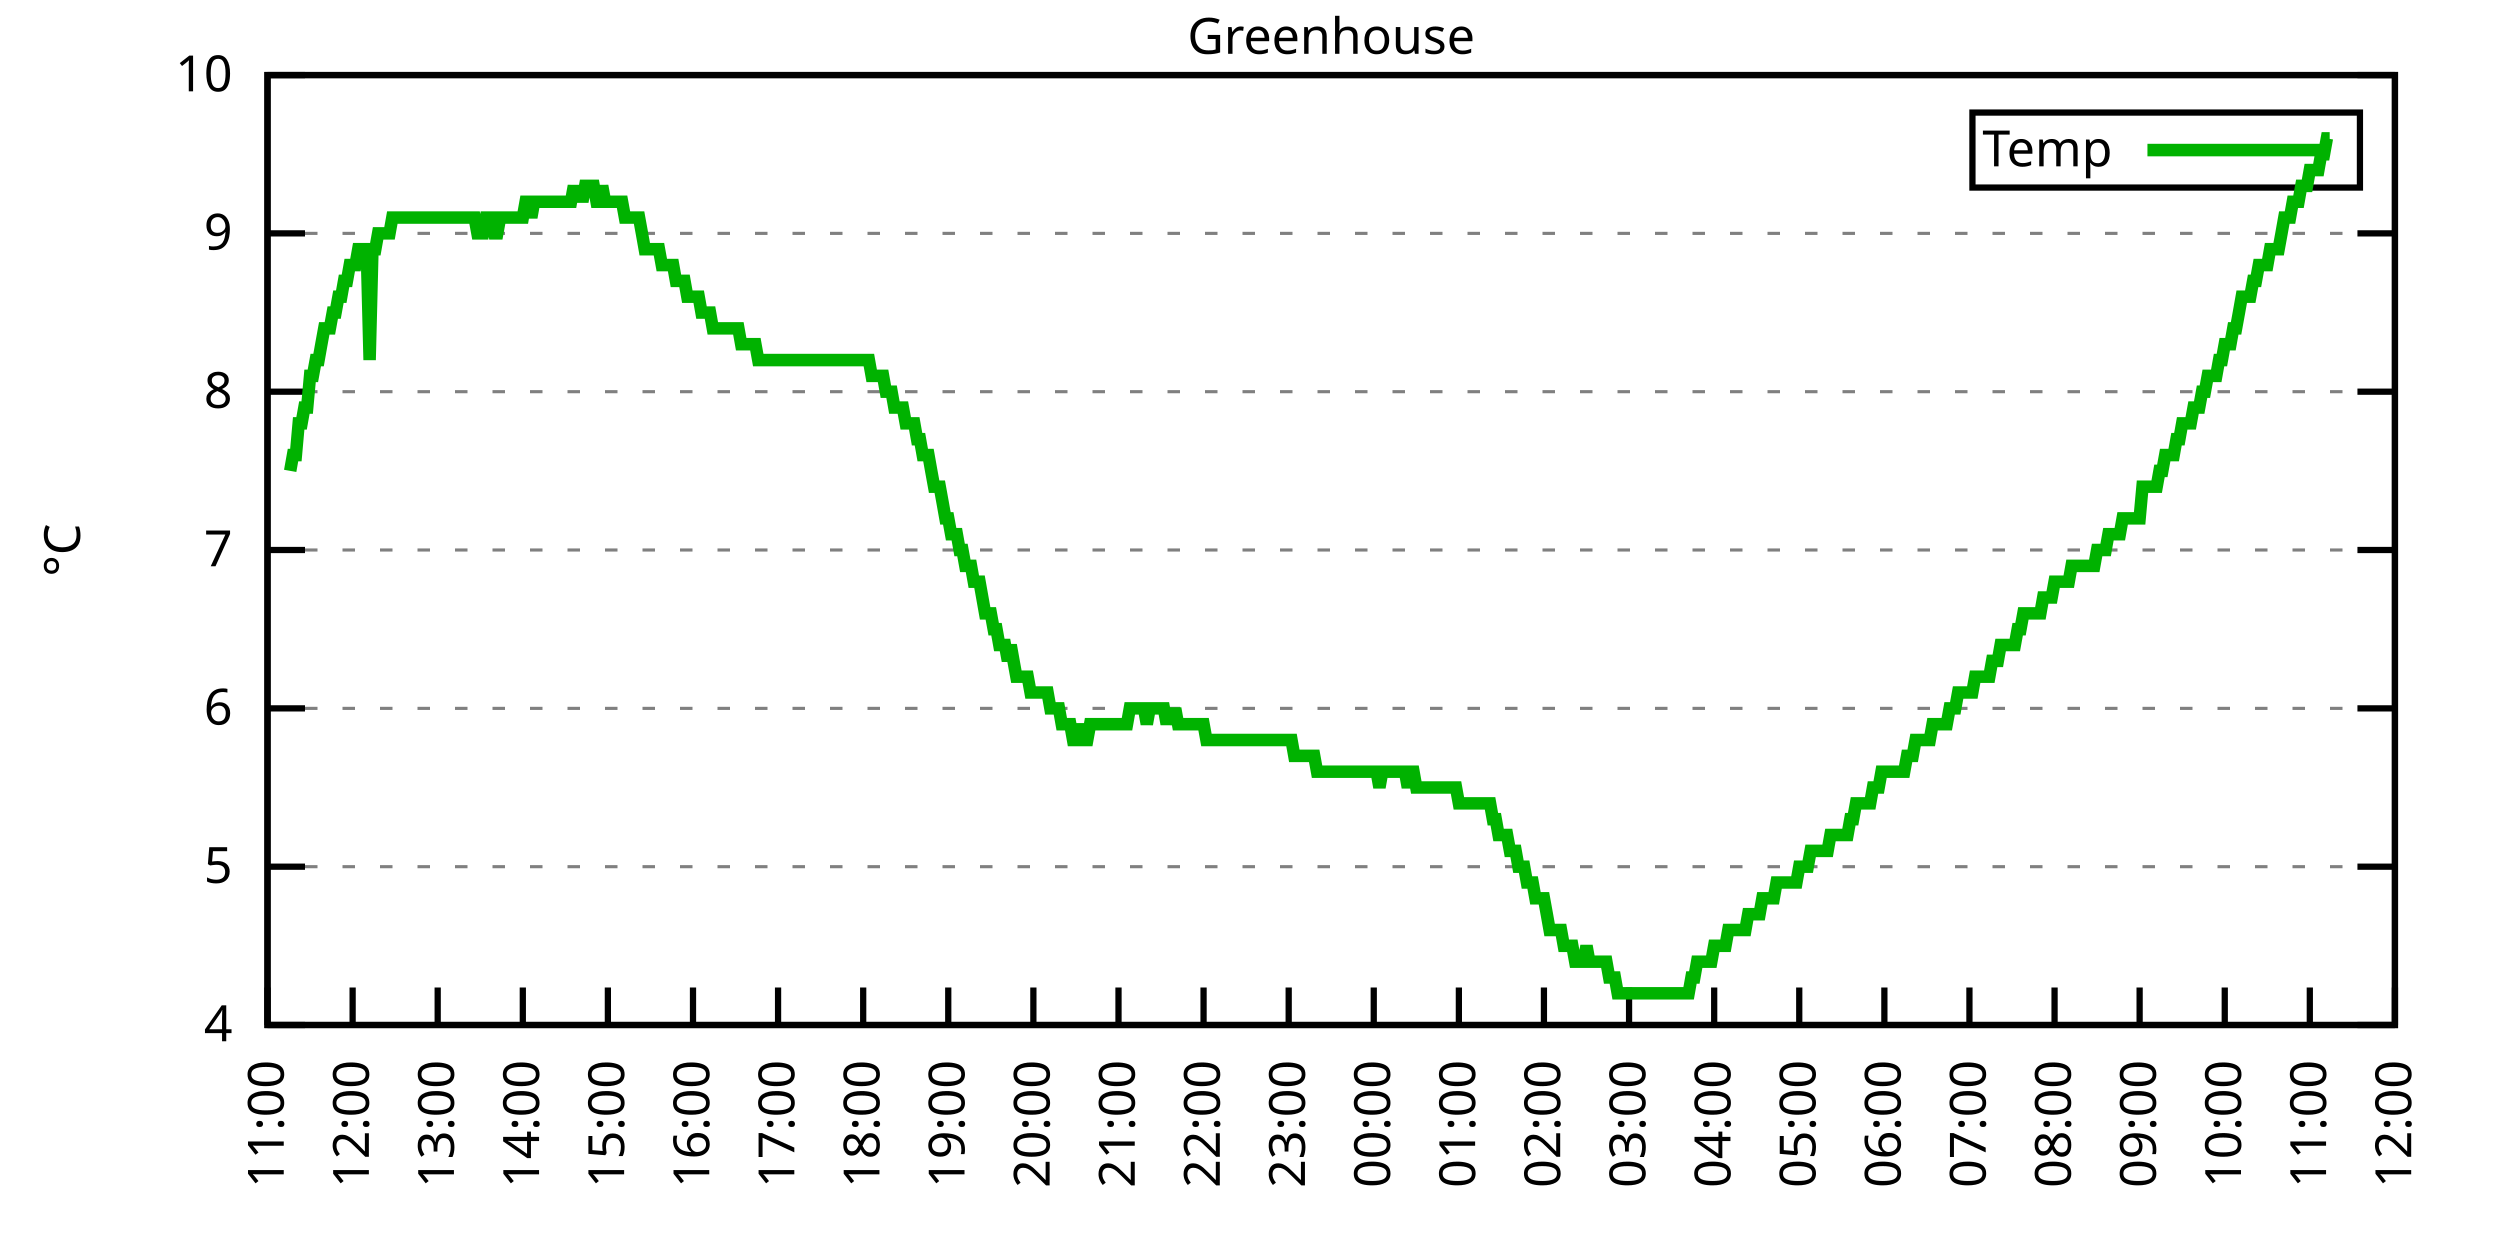
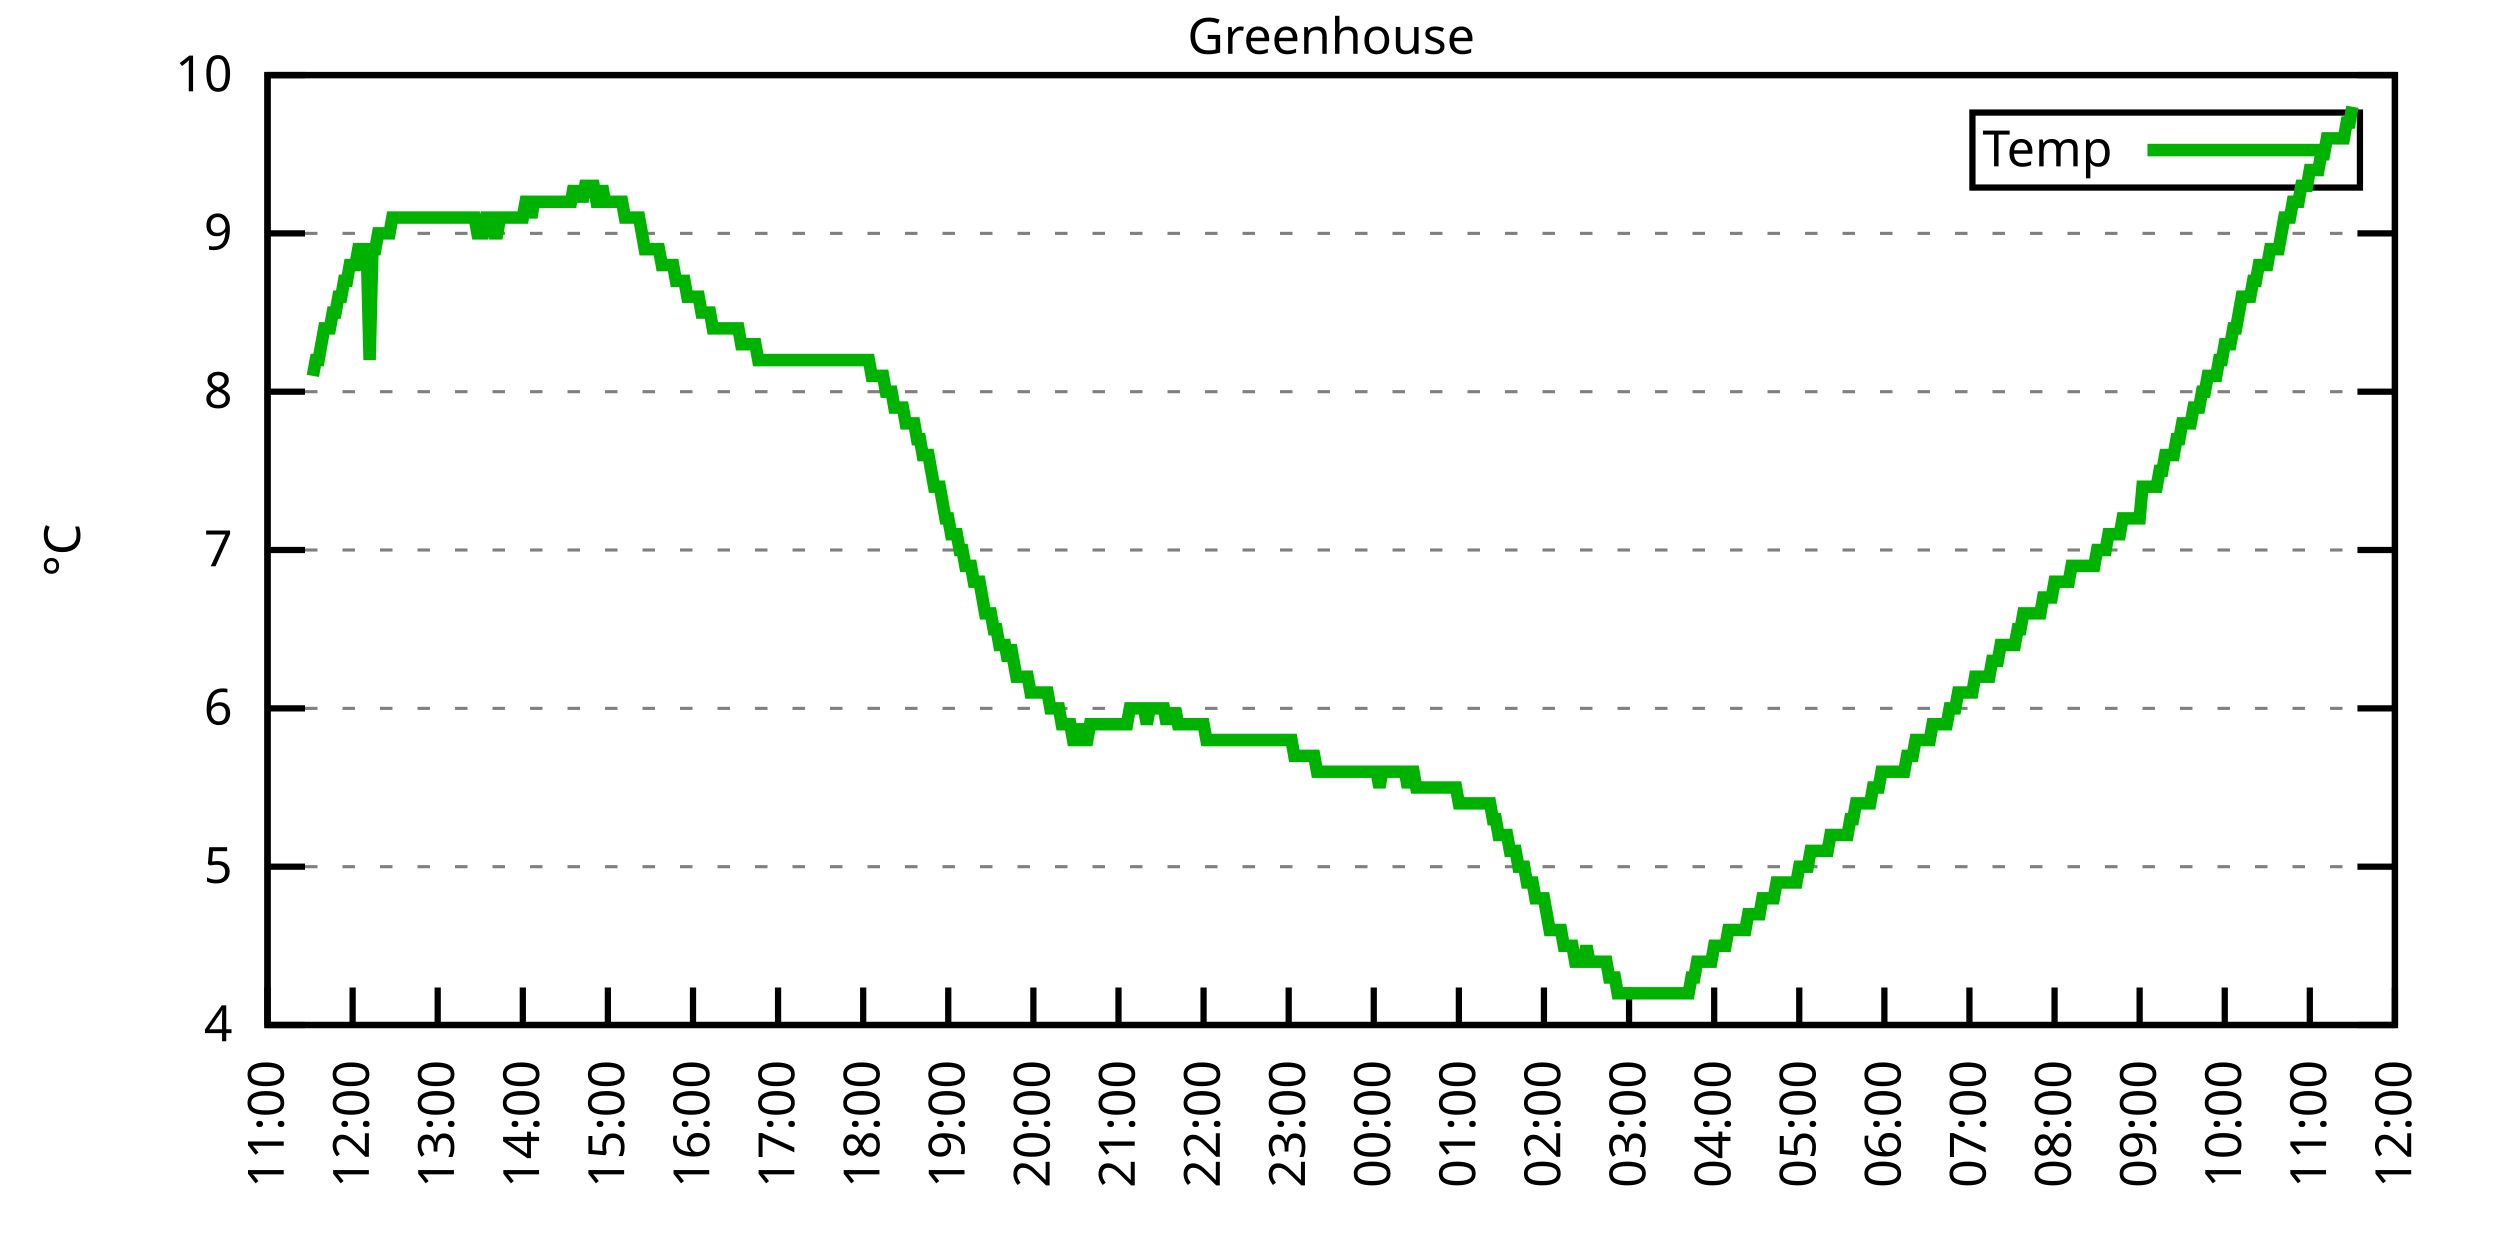
<svg xmlns="http://www.w3.org/2000/svg" xmlns:xlink="http://www.w3.org/1999/xlink" width="400" height="200" viewBox="0 0 400 200">
  <g id="gnuplot_canvas">
    <rect x="0" y="0" width="400" height="200" fill="none" />
    <defs>
      <circle id="gpDot" r="0.5" stroke-width="0.5" stroke="currentColor" />
      <path id="gpPt0" stroke-width="0.333" stroke="currentColor" d="M-1,0 h2 M0,-1 v2" />
      <path id="gpPt1" stroke-width="0.333" stroke="currentColor" d="M-1,-1 L1,1 M1,-1 L-1,1" />
      <path id="gpPt2" stroke-width="0.333" stroke="currentColor" d="M-1,0 L1,0 M0,-1 L0,1 M-1,-1 L1,1 M-1,1 L1,-1" />
      <rect id="gpPt3" stroke-width="0.333" stroke="currentColor" x="-1" y="-1" width="2" height="2" />
      <rect id="gpPt4" stroke-width="0.333" stroke="currentColor" fill="currentColor" x="-1" y="-1" width="2" height="2" />
      <circle id="gpPt5" stroke-width="0.333" stroke="currentColor" cx="0" cy="0" r="1" />
      <use xlink:href="#gpPt5" id="gpPt6" fill="currentColor" stroke="none" />
      <path id="gpPt7" stroke-width="0.333" stroke="currentColor" d="M0,-1.33 L-1.33,0.67 L1.33,0.67 z" />
      <use xlink:href="#gpPt7" id="gpPt8" fill="currentColor" stroke="none" />
      <use xlink:href="#gpPt7" id="gpPt9" stroke="currentColor" transform="rotate(180)" />
      <use xlink:href="#gpPt9" id="gpPt10" fill="currentColor" stroke="none" />
      <use xlink:href="#gpPt3" id="gpPt11" stroke="currentColor" transform="rotate(45)" />
      <use xlink:href="#gpPt11" id="gpPt12" fill="currentColor" stroke="none" />
      <path id="gpPt13" stroke-width="0.333" stroke="currentColor" d="M0,1.330 L1.265,0.411 L0.782,-1.067 L-0.782,-1.076 L-1.265,0.411 z" />
      <use xlink:href="#gpPt13" id="gpPt14" fill="currentColor" stroke="none" />
      <filter id="textbox" filterUnits="objectBoundingBox" x="0" y="0" height="1" width="1">
        <feFlood flood-color="white" flood-opacity="1" result="bgnd" />
        <feComposite in="SourceGraphic" in2="bgnd" operator="atop" />
      </filter>
      <filter id="greybox" filterUnits="objectBoundingBox" x="0" y="0" height="1" width="1">
        <feFlood flood-color="lightgrey" flood-opacity="1" result="grey" />
        <feComposite in="SourceGraphic" in2="grey" operator="atop" />
      </filter>
    </defs>
    <g fill="none" color="white" stroke="currentColor" stroke-width="1.00" stroke-linecap="butt" stroke-linejoin="miter">
</g>
    <g fill="none" color="black" stroke="currentColor" stroke-width="1.00" stroke-linecap="butt" stroke-linejoin="miter">
      <g stroke="none" shape-rendering="crispEdges">
        <polygon fill="rgb(255, 255, 255)" points="42.80,164.00 383.18,164.00 383.18,12.02 42.80,12.02 " />
      </g>
    </g>
    <g fill="none" color="black" stroke="currentColor" stroke-width="1.00" stroke-linecap="butt" stroke-linejoin="miter">
</g>
    <g fill="none" color="black" stroke="black" stroke-width="0.50" stroke-linecap="butt" stroke-linejoin="miter">
</g>
    <g fill="none" color="gray" stroke="currentColor" stroke-width="0.50" stroke-linecap="butt" stroke-linejoin="miter">
      <path stroke="gray" stroke-dasharray="2,4" class="gridline" d="M42.80,164.00 L383.19,164.00  " />
    </g>
    <g fill="none" color="gray" stroke="gray" stroke-width="1.00" stroke-linecap="butt" stroke-linejoin="miter">
</g>
    <g fill="none" color="black" stroke="currentColor" stroke-width="1.00" stroke-linecap="butt" stroke-linejoin="miter">
      <path stroke="black" d="M42.80,164.00 L48.80,164.00 M383.19,164.00 L377.19,164.00  " />
      <g transform="translate(37.20,166.60)" stroke="none" fill="black" font-family="Sans" font-size="8.00" text-anchor="end">
        <text>
          <tspan font-family="Sans"> 4</tspan>
        </text>
      </g>
    </g>
    <g fill="none" color="black" stroke="currentColor" stroke-width="1.00" stroke-linecap="butt" stroke-linejoin="miter">
</g>
    <g fill="none" color="black" stroke="black" stroke-width="0.50" stroke-linecap="butt" stroke-linejoin="miter">
</g>
    <g fill="none" color="gray" stroke="currentColor" stroke-width="0.50" stroke-linecap="butt" stroke-linejoin="miter">
      <path stroke="gray" stroke-dasharray="2,4" class="gridline" d="M42.80,138.67 L383.19,138.67  " />
    </g>
    <g fill="none" color="gray" stroke="gray" stroke-width="1.00" stroke-linecap="butt" stroke-linejoin="miter">
</g>
    <g fill="none" color="black" stroke="currentColor" stroke-width="1.00" stroke-linecap="butt" stroke-linejoin="miter">
      <path stroke="black" d="M42.80,138.67 L48.80,138.67 M383.19,138.67 L377.19,138.67  " />
      <g transform="translate(37.20,141.27)" stroke="none" fill="black" font-family="Sans" font-size="8.00" text-anchor="end">
        <text>
          <tspan font-family="Sans"> 5</tspan>
        </text>
      </g>
    </g>
    <g fill="none" color="black" stroke="currentColor" stroke-width="1.00" stroke-linecap="butt" stroke-linejoin="miter">
</g>
    <g fill="none" color="black" stroke="black" stroke-width="0.50" stroke-linecap="butt" stroke-linejoin="miter">
</g>
    <g fill="none" color="gray" stroke="currentColor" stroke-width="0.50" stroke-linecap="butt" stroke-linejoin="miter">
      <path stroke="gray" stroke-dasharray="2,4" class="gridline" d="M42.80,113.34 L383.19,113.34  " />
    </g>
    <g fill="none" color="gray" stroke="gray" stroke-width="1.00" stroke-linecap="butt" stroke-linejoin="miter">
</g>
    <g fill="none" color="black" stroke="currentColor" stroke-width="1.00" stroke-linecap="butt" stroke-linejoin="miter">
      <path stroke="black" d="M42.80,113.34 L48.80,113.34 M383.19,113.34 L377.19,113.34  " />
      <g transform="translate(37.20,115.94)" stroke="none" fill="black" font-family="Sans" font-size="8.00" text-anchor="end">
        <text>
          <tspan font-family="Sans"> 6</tspan>
        </text>
      </g>
    </g>
    <g fill="none" color="black" stroke="currentColor" stroke-width="1.00" stroke-linecap="butt" stroke-linejoin="miter">
</g>
    <g fill="none" color="black" stroke="black" stroke-width="0.50" stroke-linecap="butt" stroke-linejoin="miter">
</g>
    <g fill="none" color="gray" stroke="currentColor" stroke-width="0.50" stroke-linecap="butt" stroke-linejoin="miter">
      <path stroke="gray" stroke-dasharray="2,4" class="gridline" d="M42.80,88.00 L383.19,88.00  " />
    </g>
    <g fill="none" color="gray" stroke="gray" stroke-width="1.00" stroke-linecap="butt" stroke-linejoin="miter">
</g>
    <g fill="none" color="black" stroke="currentColor" stroke-width="1.00" stroke-linecap="butt" stroke-linejoin="miter">
      <path stroke="black" d="M42.80,88.00 L48.80,88.00 M383.19,88.00 L377.19,88.00  " />
      <g transform="translate(37.20,90.60)" stroke="none" fill="black" font-family="Sans" font-size="8.00" text-anchor="end">
        <text>
          <tspan font-family="Sans"> 7</tspan>
        </text>
      </g>
    </g>
    <g fill="none" color="black" stroke="currentColor" stroke-width="1.00" stroke-linecap="butt" stroke-linejoin="miter">
</g>
    <g fill="none" color="black" stroke="black" stroke-width="0.50" stroke-linecap="butt" stroke-linejoin="miter">
</g>
    <g fill="none" color="gray" stroke="currentColor" stroke-width="0.50" stroke-linecap="butt" stroke-linejoin="miter">
      <path stroke="gray" stroke-dasharray="2,4" class="gridline" d="M42.80,62.67 L383.19,62.67  " />
    </g>
    <g fill="none" color="gray" stroke="gray" stroke-width="1.00" stroke-linecap="butt" stroke-linejoin="miter">
</g>
    <g fill="none" color="black" stroke="currentColor" stroke-width="1.00" stroke-linecap="butt" stroke-linejoin="miter">
      <path stroke="black" d="M42.80,62.67 L48.80,62.67 M383.19,62.67 L377.19,62.67  " />
      <g transform="translate(37.20,65.27)" stroke="none" fill="black" font-family="Sans" font-size="8.00" text-anchor="end">
        <text>
          <tspan font-family="Sans"> 8</tspan>
        </text>
      </g>
    </g>
    <g fill="none" color="black" stroke="currentColor" stroke-width="1.00" stroke-linecap="butt" stroke-linejoin="miter">
</g>
    <g fill="none" color="black" stroke="black" stroke-width="0.50" stroke-linecap="butt" stroke-linejoin="miter">
</g>
    <g fill="none" color="gray" stroke="currentColor" stroke-width="0.50" stroke-linecap="butt" stroke-linejoin="miter">
      <path stroke="gray" stroke-dasharray="2,4" class="gridline" d="M42.80,37.34 L383.19,37.34  " />
    </g>
    <g fill="none" color="gray" stroke="gray" stroke-width="1.00" stroke-linecap="butt" stroke-linejoin="miter">
</g>
    <g fill="none" color="black" stroke="currentColor" stroke-width="1.00" stroke-linecap="butt" stroke-linejoin="miter">
      <path stroke="black" d="M42.80,37.34 L48.80,37.34 M383.19,37.34 L377.19,37.34  " />
      <g transform="translate(37.20,39.94)" stroke="none" fill="black" font-family="Sans" font-size="8.00" text-anchor="end">
        <text>
          <tspan font-family="Sans"> 9</tspan>
        </text>
      </g>
    </g>
    <g fill="none" color="black" stroke="currentColor" stroke-width="1.00" stroke-linecap="butt" stroke-linejoin="miter">
</g>
    <g fill="none" color="black" stroke="black" stroke-width="0.50" stroke-linecap="butt" stroke-linejoin="miter">
</g>
    <g fill="none" color="gray" stroke="currentColor" stroke-width="0.50" stroke-linecap="butt" stroke-linejoin="miter">
      <path stroke="gray" stroke-dasharray="2,4" class="gridline" d="M42.80,12.01 L383.19,12.01  " />
    </g>
    <g fill="none" color="gray" stroke="gray" stroke-width="1.00" stroke-linecap="butt" stroke-linejoin="miter">
</g>
    <g fill="none" color="black" stroke="currentColor" stroke-width="1.00" stroke-linecap="butt" stroke-linejoin="miter">
      <path stroke="black" d="M42.80,12.01 L48.80,12.01 M383.19,12.01 L377.19,12.01  " />
      <g transform="translate(37.20,14.61)" stroke="none" fill="black" font-family="Sans" font-size="8.00" text-anchor="end">
        <text>
          <tspan font-family="Sans"> 10</tspan>
        </text>
      </g>
    </g>
    <g fill="none" color="black" stroke="currentColor" stroke-width="1.00" stroke-linecap="butt" stroke-linejoin="miter">
      <path stroke="black" d="M42.80,164.00 L42.80,158.00  " />
      <g transform="translate(45.40,169.60) rotate(270.00)" stroke="none" fill="black" font-family="Sans" font-size="8.00" text-anchor="end">
        <text>
          <tspan font-family="Sans">11:00</tspan>
        </text>
      </g>
    </g>
    <g fill="none" color="black" stroke="currentColor" stroke-width="1.00" stroke-linecap="butt" stroke-linejoin="miter">
      <path stroke="black" d="M56.42,164.00 L56.42,158.00  " />
      <g transform="translate(59.02,169.60) rotate(270.00)" stroke="none" fill="black" font-family="Sans" font-size="8.00" text-anchor="end">
        <text>
          <tspan font-family="Sans">12:00</tspan>
        </text>
      </g>
    </g>
    <g fill="none" color="black" stroke="currentColor" stroke-width="1.00" stroke-linecap="butt" stroke-linejoin="miter">
      <path stroke="black" d="M70.03,164.00 L70.03,158.00  " />
      <g transform="translate(72.63,169.60) rotate(270.00)" stroke="none" fill="black" font-family="Sans" font-size="8.00" text-anchor="end">
        <text>
          <tspan font-family="Sans">13:00</tspan>
        </text>
      </g>
    </g>
    <g fill="none" color="black" stroke="currentColor" stroke-width="1.00" stroke-linecap="butt" stroke-linejoin="miter">
      <path stroke="black" d="M83.65,164.00 L83.65,158.00  " />
      <g transform="translate(86.25,169.60) rotate(270.00)" stroke="none" fill="black" font-family="Sans" font-size="8.00" text-anchor="end">
        <text>
          <tspan font-family="Sans">14:00</tspan>
        </text>
      </g>
    </g>
    <g fill="none" color="black" stroke="currentColor" stroke-width="1.00" stroke-linecap="butt" stroke-linejoin="miter">
      <path stroke="black" d="M97.26,164.00 L97.26,158.00  " />
      <g transform="translate(99.86,169.60) rotate(270.00)" stroke="none" fill="black" font-family="Sans" font-size="8.00" text-anchor="end">
        <text>
          <tspan font-family="Sans">15:00</tspan>
        </text>
      </g>
    </g>
    <g fill="none" color="black" stroke="currentColor" stroke-width="1.00" stroke-linecap="butt" stroke-linejoin="miter">
      <path stroke="black" d="M110.88,164.00 L110.88,158.00  " />
      <g transform="translate(113.48,169.60) rotate(270.00)" stroke="none" fill="black" font-family="Sans" font-size="8.00" text-anchor="end">
        <text>
          <tspan font-family="Sans">16:00</tspan>
        </text>
      </g>
    </g>
    <g fill="none" color="black" stroke="currentColor" stroke-width="1.00" stroke-linecap="butt" stroke-linejoin="miter">
      <path stroke="black" d="M124.49,164.00 L124.49,158.00  " />
      <g transform="translate(127.09,169.60) rotate(270.00)" stroke="none" fill="black" font-family="Sans" font-size="8.00" text-anchor="end">
        <text>
          <tspan font-family="Sans">17:00</tspan>
        </text>
      </g>
    </g>
    <g fill="none" color="black" stroke="currentColor" stroke-width="1.00" stroke-linecap="butt" stroke-linejoin="miter">
      <path stroke="black" d="M138.11,164.00 L138.11,158.00  " />
      <g transform="translate(140.71,169.60) rotate(270.00)" stroke="none" fill="black" font-family="Sans" font-size="8.00" text-anchor="end">
        <text>
          <tspan font-family="Sans">18:00</tspan>
        </text>
      </g>
    </g>
    <g fill="none" color="black" stroke="currentColor" stroke-width="1.00" stroke-linecap="butt" stroke-linejoin="miter">
      <path stroke="black" d="M151.72,164.00 L151.72,158.00  " />
      <g transform="translate(154.32,169.60) rotate(270.00)" stroke="none" fill="black" font-family="Sans" font-size="8.00" text-anchor="end">
        <text>
          <tspan font-family="Sans">19:00</tspan>
        </text>
      </g>
    </g>
    <g fill="none" color="black" stroke="currentColor" stroke-width="1.00" stroke-linecap="butt" stroke-linejoin="miter">
      <path stroke="black" d="M165.34,164.00 L165.34,158.00  " />
      <g transform="translate(167.94,169.60) rotate(270.00)" stroke="none" fill="black" font-family="Sans" font-size="8.00" text-anchor="end">
        <text>
          <tspan font-family="Sans">20:00</tspan>
        </text>
      </g>
    </g>
    <g fill="none" color="black" stroke="currentColor" stroke-width="1.00" stroke-linecap="butt" stroke-linejoin="miter">
      <path stroke="black" d="M178.96,164.00 L178.96,158.00  " />
      <g transform="translate(181.56,169.60) rotate(270.00)" stroke="none" fill="black" font-family="Sans" font-size="8.00" text-anchor="end">
        <text>
          <tspan font-family="Sans">21:00</tspan>
        </text>
      </g>
    </g>
    <g fill="none" color="black" stroke="currentColor" stroke-width="1.00" stroke-linecap="butt" stroke-linejoin="miter">
      <path stroke="black" d="M192.57,164.00 L192.57,158.00  " />
      <g transform="translate(195.17,169.60) rotate(270.00)" stroke="none" fill="black" font-family="Sans" font-size="8.00" text-anchor="end">
        <text>
          <tspan font-family="Sans">22:00</tspan>
        </text>
      </g>
    </g>
    <g fill="none" color="black" stroke="currentColor" stroke-width="1.00" stroke-linecap="butt" stroke-linejoin="miter">
      <path stroke="black" d="M206.19,164.00 L206.19,158.00  " />
      <g transform="translate(208.79,169.60) rotate(270.00)" stroke="none" fill="black" font-family="Sans" font-size="8.00" text-anchor="end">
        <text>
          <tspan font-family="Sans">23:00</tspan>
        </text>
      </g>
    </g>
    <g fill="none" color="black" stroke="currentColor" stroke-width="1.00" stroke-linecap="butt" stroke-linejoin="miter">
      <path stroke="black" d="M219.80,164.00 L219.80,158.00  " />
      <g transform="translate(222.40,169.60) rotate(270.00)" stroke="none" fill="black" font-family="Sans" font-size="8.00" text-anchor="end">
        <text>
          <tspan font-family="Sans">00:00</tspan>
        </text>
      </g>
    </g>
    <g fill="none" color="black" stroke="currentColor" stroke-width="1.00" stroke-linecap="butt" stroke-linejoin="miter">
      <path stroke="black" d="M233.42,164.00 L233.42,158.00  " />
      <g transform="translate(236.02,169.60) rotate(270.00)" stroke="none" fill="black" font-family="Sans" font-size="8.00" text-anchor="end">
        <text>
          <tspan font-family="Sans">01:00</tspan>
        </text>
      </g>
    </g>
    <g fill="none" color="black" stroke="currentColor" stroke-width="1.00" stroke-linecap="butt" stroke-linejoin="miter">
      <path stroke="black" d="M247.03,164.00 L247.03,158.00  " />
      <g transform="translate(249.63,169.60) rotate(270.00)" stroke="none" fill="black" font-family="Sans" font-size="8.00" text-anchor="end">
        <text>
          <tspan font-family="Sans">02:00</tspan>
        </text>
      </g>
    </g>
    <g fill="none" color="black" stroke="currentColor" stroke-width="1.00" stroke-linecap="butt" stroke-linejoin="miter">
      <path stroke="black" d="M260.65,164.00 L260.65,158.00  " />
      <g transform="translate(263.25,169.60) rotate(270.00)" stroke="none" fill="black" font-family="Sans" font-size="8.00" text-anchor="end">
        <text>
          <tspan font-family="Sans">03:00</tspan>
        </text>
      </g>
    </g>
    <g fill="none" color="black" stroke="currentColor" stroke-width="1.00" stroke-linecap="butt" stroke-linejoin="miter">
      <path stroke="black" d="M274.27,164.00 L274.27,158.00  " />
      <g transform="translate(276.87,169.60) rotate(270.00)" stroke="none" fill="black" font-family="Sans" font-size="8.00" text-anchor="end">
        <text>
          <tspan font-family="Sans">04:00</tspan>
        </text>
      </g>
    </g>
    <g fill="none" color="black" stroke="currentColor" stroke-width="1.00" stroke-linecap="butt" stroke-linejoin="miter">
      <path stroke="black" d="M287.88,164.00 L287.88,158.00  " />
      <g transform="translate(290.48,169.60) rotate(270.00)" stroke="none" fill="black" font-family="Sans" font-size="8.00" text-anchor="end">
        <text>
          <tspan font-family="Sans">05:00</tspan>
        </text>
      </g>
    </g>
    <g fill="none" color="black" stroke="currentColor" stroke-width="1.00" stroke-linecap="butt" stroke-linejoin="miter">
      <path stroke="black" d="M301.50,164.00 L301.50,158.00  " />
      <g transform="translate(304.10,169.60) rotate(270.00)" stroke="none" fill="black" font-family="Sans" font-size="8.00" text-anchor="end">
        <text>
          <tspan font-family="Sans">06:00</tspan>
        </text>
      </g>
    </g>
    <g fill="none" color="black" stroke="currentColor" stroke-width="1.00" stroke-linecap="butt" stroke-linejoin="miter">
      <path stroke="black" d="M315.11,164.00 L315.11,158.00  " />
      <g transform="translate(317.71,169.60) rotate(270.00)" stroke="none" fill="black" font-family="Sans" font-size="8.00" text-anchor="end">
        <text>
          <tspan font-family="Sans">07:00</tspan>
        </text>
      </g>
    </g>
    <g fill="none" color="black" stroke="currentColor" stroke-width="1.00" stroke-linecap="butt" stroke-linejoin="miter">
      <path stroke="black" d="M328.73,164.00 L328.73,158.00  " />
      <g transform="translate(331.33,169.60) rotate(270.00)" stroke="none" fill="black" font-family="Sans" font-size="8.00" text-anchor="end">
        <text>
          <tspan font-family="Sans">08:00</tspan>
        </text>
      </g>
    </g>
    <g fill="none" color="black" stroke="currentColor" stroke-width="1.00" stroke-linecap="butt" stroke-linejoin="miter">
      <path stroke="black" d="M342.34,164.00 L342.34,158.00  " />
      <g transform="translate(344.94,169.60) rotate(270.00)" stroke="none" fill="black" font-family="Sans" font-size="8.00" text-anchor="end">
        <text>
          <tspan font-family="Sans">09:00</tspan>
        </text>
      </g>
    </g>
    <g fill="none" color="black" stroke="currentColor" stroke-width="1.00" stroke-linecap="butt" stroke-linejoin="miter">
      <path stroke="black" d="M355.96,164.00 L355.96,158.00  " />
      <g transform="translate(358.56,169.60) rotate(270.00)" stroke="none" fill="black" font-family="Sans" font-size="8.00" text-anchor="end">
        <text>
          <tspan font-family="Sans">10:00</tspan>
        </text>
      </g>
    </g>
    <g fill="none" color="black" stroke="currentColor" stroke-width="1.00" stroke-linecap="butt" stroke-linejoin="miter">
      <path stroke="black" d="M369.57,164.00 L369.57,158.00  " />
      <g transform="translate(372.17,169.60) rotate(270.00)" stroke="none" fill="black" font-family="Sans" font-size="8.00" text-anchor="end">
        <text>
          <tspan font-family="Sans">11:00</tspan>
        </text>
      </g>
    </g>
    <g fill="none" color="black" stroke="currentColor" stroke-width="1.00" stroke-linecap="butt" stroke-linejoin="miter">
      <path stroke="black" d="M383.19,164.00 L383.19,158.00  " />
      <g transform="translate(385.79,169.60) rotate(270.00)" stroke="none" fill="black" font-family="Sans" font-size="8.00" text-anchor="end">
        <text>
          <tspan font-family="Sans">12:00</tspan>
        </text>
      </g>
    </g>
    <g fill="none" color="black" stroke="currentColor" stroke-width="1.00" stroke-linecap="butt" stroke-linejoin="miter">
</g>
    <g fill="none" color="black" stroke="currentColor" stroke-width="1.00" stroke-linecap="butt" stroke-linejoin="miter">
      <path stroke="black" d="M42.80,12.01 L42.80,164.00 L383.19,164.00 L383.19,12.01 L42.80,12.01 Z  " />
    </g>
    <g fill="none" color="black" stroke="currentColor" stroke-width="1.00" stroke-linecap="butt" stroke-linejoin="miter">
</g>
    <g fill="none" color="black" stroke="currentColor" stroke-width="1.00" stroke-linecap="butt" stroke-linejoin="miter">
      <path stroke="black" d="M315.59,30.01 L315.59,18.01 L377.59,18.01 L377.59,30.01 L315.59,30.01 Z  " />
    </g>
    <g id="Greenhouse_plot_1">
      <g fill="none" color="white" stroke="black" stroke-width="2.00" stroke-linecap="butt" stroke-linejoin="miter">
</g>
      <g fill="none" color="black" stroke="currentColor" stroke-width="2.00" stroke-linecap="butt" stroke-linejoin="miter">
        <g transform="translate(337.99,26.61)" stroke="none" fill="black" font-family="Sans" font-size="8.00" text-anchor="end">
          <text>
            <tspan font-family="Sans">Temp</tspan>
          </text>
        </g>
      </g>
      <g fill="none" color="black" stroke="currentColor" stroke-width="2.00" stroke-linecap="butt" stroke-linejoin="miter">
-         <path stroke="rgb(  0, 178,   0)" d="M343.59,24.01 L371.99,24.01 M46.43,75.34 L46.88,72.81 L47.34,72.81 L47.79,67.74 L48.25,67.74 L48.70,65.21   L49.15,65.21 L49.61,60.14 L50.06,60.14 L50.52,57.61 L50.97,57.61 L51.42,55.07 L51.88,52.54 L52.33,52.54   L52.78,52.54 L53.24,50.01 L53.69,50.01 L54.15,47.47 L54.60,47.47 L55.05,44.94 L55.51,44.94 L55.96,42.41   L56.42,42.41 L56.87,42.41 L57.32,39.87 L57.78,39.87 L58.23,39.87 L58.68,39.87 L59.14,57.61 L59.59,39.87   L60.05,39.87 L60.50,37.34 L60.95,37.34 L61.41,37.34 L61.86,37.34 L62.32,37.34 L62.77,34.81 L63.22,34.81   L63.68,34.81 L64.13,34.81 L64.58,34.81 L65.04,34.81 L65.49,34.81 L65.95,34.81 L66.40,34.81 L66.85,34.81   L67.31,34.81 L67.76,34.81 L68.22,34.81 L68.67,34.81 L69.12,34.81 L69.58,34.81 L70.03,34.81 L70.49,34.81   L70.94,34.81 L71.39,34.81 L71.85,34.81 L72.30,34.81 L72.75,34.81 L73.21,34.81 L73.66,34.81 L74.12,34.81   L74.57,34.81 L75.02,34.81 L75.48,34.81 L75.93,34.81 L76.39,37.34 L76.84,37.34 L77.29,37.34 L77.75,34.81   L78.20,34.81 L78.65,34.81 L79.11,37.34 L79.56,37.34 L80.02,34.81 L80.47,34.81 L80.92,34.81 L81.38,34.81   L81.83,34.81 L82.29,34.81 L82.74,34.81 L83.19,34.81 L83.65,34.81 L84.10,32.28 L84.55,32.28 L85.01,34.81   L85.46,32.28 L85.92,32.28 L86.37,32.28 L86.82,32.28 L87.28,32.28 L87.73,32.28 L88.19,32.28 L88.64,32.28   L89.09,32.28 L89.55,32.28 L90.00,32.28 L90.45,32.28 L90.91,32.28 L91.36,32.28 L91.82,29.74 L92.27,32.28   L92.72,29.74 L93.18,32.28 L93.63,29.74 L94.09,29.74 L94.54,29.74 L94.99,29.74 L95.45,32.28 L95.90,32.28   L96.35,29.74 L96.81,32.28 L97.26,32.28 L97.72,32.28 L98.17,32.28 L98.62,32.28 L99.08,32.28 L99.53,32.28   L99.99,34.81 L100.44,34.81 L100.89,34.81 L101.35,34.81 L101.80,34.81 L102.25,34.81 L102.71,37.34 L103.16,39.87   L103.62,39.87 L104.07,39.87 L104.52,39.87 L104.98,39.87 L105.43,39.87 L105.89,42.41 L106.34,42.41 L106.79,42.41   L107.25,42.41 L107.70,42.41 L108.15,44.94 L108.61,44.94 L109.06,44.94 L109.52,44.94 L109.97,47.47 L110.42,47.47   L110.88,47.47 L111.33,47.47 L111.79,47.47 L112.24,50.01 L112.69,50.01 L113.15,50.01 L113.60,50.01 L114.05,52.54   L114.51,52.54 L114.96,52.54 L115.42,52.54 L115.87,52.54 L116.32,52.54 L116.78,52.54 L117.23,52.54 L117.69,52.54   L118.14,52.54 L118.59,55.07 L119.05,55.07 L119.50,55.07 L119.96,55.07 L120.41,55.07 L120.86,55.07 L121.32,57.61   L121.77,57.61 L122.22,57.61 L122.68,57.61 L123.13,57.61 L123.59,57.61 L124.04,57.61 L124.49,57.61 L124.95,57.61   L125.40,57.61 L125.86,57.61 L126.31,57.61 L126.76,57.61 L127.22,57.61 L127.67,57.61 L128.12,57.61 L128.58,57.61   L129.03,57.61 L129.49,57.61 L129.94,57.61 L130.39,57.61 L130.85,57.61 L131.30,57.61 L131.76,57.61 L132.21,57.61   L132.66,57.61 L133.12,57.61 L133.57,57.61 L134.02,57.61 L134.48,57.61 L134.93,57.61 L135.39,57.61 L135.84,57.61   L136.29,57.61 L136.75,57.61 L137.20,57.61 L137.66,57.61 L138.11,57.61 L138.56,57.61 L139.02,57.61 L139.47,60.14   L139.92,60.14 L140.38,60.14 L140.83,60.14 L141.29,60.14 L141.74,62.67 L142.19,62.67 L142.65,62.67 L143.10,65.21   L143.56,65.21 L144.01,65.21 L144.46,65.21 L144.92,67.74 L145.37,67.74 L145.82,67.74 L146.28,67.74 L146.73,70.27   L147.19,70.27 L147.64,72.81 L148.09,72.81 L148.55,72.81 L149.00,75.34 L149.46,77.87 L149.91,77.87 L150.36,77.87   L150.82,80.41 L151.27,82.94 L151.72,82.94 L152.18,85.47 L152.63,85.47 L153.09,85.47 L153.54,88.00 L153.99,88.00   L154.45,90.54 L154.90,90.54 L155.36,90.54 L155.81,93.07 L156.26,93.07 L156.72,93.07 L157.17,95.60 L157.62,98.14   L158.08,98.14 L158.53,98.14 L158.99,100.67 L159.44,100.67 L159.89,103.20 L160.35,103.20 L160.80,103.20 L161.26,105.74   L161.71,103.20 L162.16,105.74 L162.62,108.27 L163.07,108.27 L163.52,108.27 L163.98,108.27 L164.43,108.27 L164.89,110.80   L165.34,110.80 L165.79,110.80 L166.25,110.80 L166.70,110.80 L167.16,110.80 L167.61,110.80 L168.06,113.34 L168.52,113.34   L168.97,113.34 L169.43,113.34 L169.88,115.87 L170.33,115.87 L170.79,115.87 L171.24,115.87 L171.69,118.40 L172.15,118.40   L172.60,115.87 L173.06,118.40 L173.51,118.40 L173.96,118.40 L174.42,115.87 L174.87,115.87 L175.33,115.87 L175.78,115.87   L176.23,115.87 L176.69,115.87 L177.14,115.87 L177.59,115.87 L178.05,115.87 L178.50,115.87 L178.96,115.87 L179.41,115.87   L179.86,115.87 L180.32,115.87 L180.77,113.34 L181.23,113.34 L181.68,113.34 L182.13,113.34 L182.59,113.34 L183.04,113.34   L183.49,115.87 L183.95,113.34 L184.40,113.34 L184.86,113.34 L185.31,113.34 L185.76,113.34 L186.22,113.34 L186.67,115.87   L187.13,113.34 L187.58,115.87 L188.03,113.34 L188.49,115.87 L188.94,115.87 L189.39,115.87 L189.85,115.87 L190.30,115.87   L190.76,115.87 L191.21,115.87 L191.66,115.87 L192.12,115.87 L192.57,115.87 L193.03,118.40 L193.48,118.40 L193.93,118.40   L194.39,118.40 L194.84,118.40 L195.29,118.40 L195.75,118.40 L196.20,118.40 L196.66,118.40 L197.11,118.40 L197.56,118.40   L198.02,118.40 L198.47,118.40 L198.93,118.40 L199.38,118.40 L199.83,118.40 L200.29,118.40 L200.74,118.40 L201.19,118.40   L201.65,118.40 L202.10,118.40 L202.56,118.40 L203.01,118.40 L203.46,118.40 L203.92,118.40 L204.37,118.40 L204.83,118.40   L205.28,118.40 L205.73,118.40 L206.19,118.40 L206.64,118.40 L207.09,120.94 L207.55,120.94 L208.00,120.94 L208.46,120.94   L208.91,120.94 L209.36,120.94 L209.82,120.94 L210.27,120.94 L210.73,123.47 L211.18,123.47 L211.63,123.47 L212.09,123.47   L212.54,123.47 L213.00,123.47 L213.45,123.47 L213.90,123.47 L214.36,123.47 L214.81,123.47 L215.26,123.47 L215.72,123.47   L216.17,123.47 L216.63,123.47 L217.08,123.47 L217.53,123.47 L217.99,123.47 L218.44,123.47 L218.90,123.47 L219.35,123.47   L219.80,123.47 L220.26,123.47 L220.71,126.00 L221.16,123.47 L221.62,123.47 L222.07,123.47 L222.53,123.47 L222.98,123.47   L223.43,123.47 L223.89,123.47 L224.34,123.47 L224.80,123.47 L225.25,126.00 L225.70,123.47 L226.16,123.47 L226.61,126.00   L227.06,126.00 L227.52,126.00 L227.97,126.00 L228.43,126.00 L228.88,126.00 L229.33,126.00 L229.79,126.00 L230.24,126.00   L230.70,126.00 L231.15,126.00 L231.60,126.00 L232.06,126.00 L232.51,126.00 L232.96,126.00 L233.42,128.54 L233.87,128.54   L234.33,128.54 L234.78,128.54 L235.23,128.54 L235.69,128.54 L236.14,128.54 L236.60,128.54 L237.05,128.54 L237.50,128.54   L237.96,128.54 L238.41,128.54 L238.86,131.07 L239.32,131.07 L239.77,133.60 L240.23,133.60 L240.68,133.60 L241.13,133.60   L241.59,136.14 L242.04,136.14 L242.50,136.14 L242.95,138.67 L243.40,138.67 L243.86,138.67 L244.31,141.20 L244.76,141.20   L245.22,141.20 L245.67,143.73 L246.13,143.73 L246.58,143.73 L247.03,143.73 L247.49,146.27 L247.94,148.80 L248.40,148.80   L248.85,148.80 L249.30,148.80 L249.76,148.80 L250.21,151.33 L250.66,151.33 L251.12,151.33 L251.57,151.33 L252.03,153.87   L252.48,153.87 L252.93,153.87 L253.39,153.87 L253.84,151.33 L254.30,153.87 L254.75,153.87 L255.20,153.87 L255.66,153.87   L256.11,153.87 L256.56,153.87 L257.02,153.87 L257.47,156.40 L257.93,156.40 L258.38,156.40 L258.83,158.93 L259.29,158.93   L259.74,158.93 L260.20,158.93 L260.65,158.93 L261.10,158.93 L261.56,158.93 L262.01,158.93 L262.47,158.93 L262.92,158.93   L263.37,158.93 L263.83,158.93 L264.28,158.93 L264.73,158.93 L265.19,158.93 L265.64,158.93 L266.10,158.93 L266.55,158.93   L267.00,158.93 L267.46,158.93 L267.91,158.93 L268.37,158.93 L268.82,158.93 L269.27,158.93 L269.73,158.93 L270.18,158.93   L270.63,156.40 L271.09,156.40 L271.54,153.87 L272.00,153.87 L272.45,153.87 L272.90,153.87 L273.36,153.87 L273.81,153.87   L274.27,151.33 L274.72,151.33 L275.17,151.33 L275.63,151.33 L276.08,151.33 L276.53,148.80 L276.99,148.80 L277.44,148.80   L277.90,148.80 L278.35,148.80 L278.80,148.80 L279.26,148.80 L279.71,146.27 L280.17,146.27 L280.62,146.27 L281.07,146.27   L281.53,146.27 L281.98,143.73 L282.43,143.73 L282.89,143.73 L283.34,143.73 L283.80,143.73 L284.25,141.20 L284.70,141.20   L285.16,141.20 L285.61,141.20 L286.07,141.20 L286.52,141.20 L286.97,141.20 L287.43,141.20 L287.88,138.67 L288.33,138.67   L288.79,138.67 L289.24,138.67 L289.70,136.14 L290.15,136.14 L290.60,136.14 L291.06,136.14 L291.51,136.14 L291.97,136.14   L292.42,136.14 L292.87,133.60 L293.33,133.60 L293.78,133.60 L294.23,133.60 L294.69,133.60 L295.14,133.60 L295.60,133.60   L296.05,131.07 L296.50,131.07 L296.96,128.54 L297.41,128.54 L297.87,128.54 L298.32,128.54 L298.77,128.54 L299.23,128.54   L299.68,126.00 L300.13,126.00 L300.59,126.00 L301.04,123.47 L301.50,123.47 L301.95,123.47 L302.40,123.47 L302.86,123.47   L303.31,123.47 L303.77,123.47 L304.22,123.47 L304.67,123.47 L305.13,120.94 L305.58,120.94 L306.03,120.94 L306.49,118.40   L306.94,118.40 L307.40,118.40 L307.85,118.40 L308.30,118.40 L308.76,118.40 L309.21,115.87 L309.67,115.87 L310.12,115.87   L310.57,115.87 L311.03,115.87 L311.48,115.87 L311.94,113.34 L312.39,113.34 L312.84,113.34 L313.30,110.80 L313.75,110.80   L314.20,110.80 L314.66,110.80 L315.11,110.80 L315.57,110.80 L316.02,108.27 L316.47,108.27 L316.93,108.27 L317.38,108.27   L317.84,108.27 L318.29,108.27 L318.74,105.74 L319.20,105.74 L319.65,105.74 L320.10,103.20 L320.56,103.20 L321.01,103.20   L321.47,103.20 L321.92,103.20 L322.37,103.20 L322.83,100.67 L323.28,100.67 L323.74,98.14 L324.19,98.14 L324.64,98.14   L325.10,98.14 L325.55,98.14 L326.00,98.14 L326.46,98.14 L326.91,95.60 L327.37,95.60 L327.82,95.60 L328.27,95.60   L328.73,93.07 L329.18,93.07 L329.64,93.07 L330.09,93.07 L330.54,93.07 L331.00,93.07 L331.45,90.54 L331.90,90.54   L332.36,90.54 L332.81,90.54 L333.27,90.54 L333.72,90.54 L334.17,90.54 L334.63,90.54 L335.08,90.54 L335.54,88.00   L335.99,88.00 L336.44,88.00 L336.90,88.00 L337.35,85.47 L337.80,85.47 L338.26,85.47 L338.71,85.47 L339.17,85.47   L339.62,82.94 L340.07,82.94 L340.53,82.94 L340.98,82.94 L341.44,82.94 L341.89,82.94 L342.34,82.94 L342.80,77.87   L343.25,77.87 L343.70,77.87 L344.16,77.87 L344.61,77.87 L345.07,77.87 L345.52,75.34 L345.97,75.34 L346.43,72.81   L346.88,72.81 L347.34,72.81 L347.79,72.81 L348.24,70.27 L348.70,70.27 L349.15,67.74 L349.60,67.74 L350.06,67.74   L350.51,67.74 L350.97,65.21 L351.42,65.21 L351.87,65.21 L352.33,62.67 L352.78,62.67 L353.24,60.14 L353.69,60.14   L354.14,60.14 L354.60,60.14 L355.05,57.61 L355.50,57.61 L355.96,55.07 L356.41,55.07 L356.87,55.07 L357.32,52.54   L357.77,52.54 L358.23,50.01 L358.68,47.47 L359.14,47.47 L359.59,47.47 L360.04,47.47 L360.50,44.94 L360.95,44.94   L361.41,42.41 L361.86,42.41 L362.31,42.41 L362.77,42.41 L363.22,39.87 L363.67,39.87 L364.13,39.87 L364.58,39.87   L365.04,37.34 L365.49,34.81 L365.94,34.81 L366.40,34.81 L366.85,32.28 L367.31,32.28 L367.76,32.28 L368.21,29.74   L368.67,29.74 L369.12,29.74 L369.57,27.21 L370.03,27.21 L370.48,27.21 L370.94,27.21 L371.39,24.68 L371.84,24.68   L372.30,22.14 L372.75,22.14  " />
+         <path stroke="rgb(  0, 178,   0)" d="M343.59,24.01 L371.99,24.01 M50.06,60.14 L50.52,57.61 L50.97,57.61 L51.42,55.07 L51.88,52.54 L52.33,52.54   L52.78,52.54 L53.24,50.01 L53.69,50.01 L54.15,47.47 L54.60,47.47 L55.05,44.94 L55.51,44.94 L55.96,42.41   L56.42,42.41 L56.87,42.41 L57.32,39.87 L57.78,39.87 L58.23,39.87 L58.68,39.87 L59.14,57.61 L59.59,39.87   L60.05,39.87 L60.50,37.34 L60.95,37.34 L61.41,37.34 L61.86,37.34 L62.32,37.34 L62.77,34.81 L63.22,34.81   L63.68,34.81 L64.13,34.81 L64.58,34.81 L65.04,34.81 L65.49,34.81 L65.95,34.81 L66.40,34.81 L66.85,34.81   L67.31,34.81 L67.76,34.81 L68.22,34.81 L68.67,34.81 L69.12,34.81 L69.58,34.81 L70.03,34.81 L70.49,34.81   L70.94,34.81 L71.39,34.81 L71.85,34.81 L72.30,34.81 L72.75,34.81 L73.21,34.81 L73.66,34.81 L74.12,34.81   L74.57,34.81 L75.02,34.81 L75.48,34.81 L75.93,34.81 L76.39,37.34 L76.84,37.34 L77.29,37.34 L77.75,34.81   L78.20,34.81 L78.65,34.81 L79.11,37.34 L79.56,37.34 L80.02,34.81 L80.47,34.81 L80.92,34.81 L81.38,34.81   L81.83,34.81 L82.29,34.81 L82.74,34.81 L83.19,34.81 L83.65,34.81 L84.10,32.28 L84.55,32.28 L85.01,34.81   L85.46,32.28 L85.92,32.28 L86.37,32.28 L86.82,32.28 L87.28,32.28 L87.73,32.28 L88.19,32.28 L88.64,32.28   L89.09,32.28 L89.55,32.28 L90.00,32.28 L90.45,32.28 L90.91,32.28 L91.36,32.28 L91.82,29.74 L92.27,32.28   L92.72,29.74 L93.18,32.28 L93.63,29.74 L94.09,29.74 L94.54,29.74 L94.99,29.74 L95.45,32.28 L95.90,32.28   L96.35,29.74 L96.81,32.28 L97.26,32.28 L97.72,32.28 L98.17,32.28 L98.62,32.28 L99.08,32.28 L99.53,32.28   L99.99,34.81 L100.44,34.81 L100.89,34.81 L101.35,34.81 L101.80,34.81 L102.25,34.81 L102.71,37.34 L103.16,39.87   L103.62,39.87 L104.07,39.87 L104.52,39.87 L104.98,39.87 L105.43,39.87 L105.89,42.41 L106.34,42.41 L106.79,42.41   L107.25,42.41 L107.70,42.41 L108.15,44.94 L108.61,44.94 L109.06,44.94 L109.52,44.94 L109.97,47.47 L110.42,47.47   L110.88,47.47 L111.33,47.47 L111.79,47.47 L112.24,50.01 L112.69,50.01 L113.15,50.01 L113.60,50.01 L114.05,52.54   L114.51,52.54 L114.96,52.54 L115.42,52.54 L115.87,52.54 L116.32,52.54 L116.78,52.54 L117.23,52.54 L117.69,52.54   L118.14,52.54 L118.59,55.07 L119.05,55.07 L119.50,55.07 L119.96,55.07 L120.41,55.07 L120.86,55.07 L121.32,57.61   L121.77,57.61 L122.22,57.61 L122.68,57.61 L123.13,57.61 L123.59,57.61 L124.04,57.61 L124.49,57.61 L124.95,57.61   L125.40,57.61 L125.86,57.61 L126.31,57.61 L126.76,57.61 L127.22,57.61 L127.67,57.61 L128.12,57.61 L128.58,57.61   L129.03,57.61 L129.49,57.61 L129.94,57.61 L130.39,57.61 L130.85,57.61 L131.30,57.61 L131.76,57.61 L132.21,57.61   L132.66,57.61 L133.12,57.61 L133.57,57.61 L134.02,57.61 L134.48,57.61 L134.93,57.61 L135.39,57.61 L135.84,57.61   L136.29,57.61 L136.75,57.61 L137.20,57.61 L137.66,57.61 L138.11,57.61 L138.56,57.61 L139.02,57.61 L139.47,60.14   L139.92,60.14 L140.38,60.14 L140.83,60.14 L141.29,60.14 L141.74,62.67 L142.19,62.67 L142.65,62.67 L143.10,65.21   L143.56,65.21 L144.01,65.21 L144.46,65.21 L144.92,67.74 L145.37,67.74 L145.82,67.74 L146.28,67.74 L146.73,70.27   L147.19,70.27 L147.64,72.81 L148.09,72.81 L148.55,72.81 L149.00,75.34 L149.46,77.87 L149.91,77.87 L150.36,77.87   L150.82,80.41 L151.27,82.94 L151.72,82.94 L152.18,85.47 L152.63,85.47 L153.09,85.47 L153.54,88.00 L153.99,88.00   L154.45,90.54 L154.90,90.54 L155.36,90.54 L155.81,93.07 L156.26,93.07 L156.72,93.07 L157.17,95.60 L157.62,98.14   L158.08,98.14 L158.53,98.14 L158.99,100.67 L159.44,100.67 L159.89,103.20 L160.35,103.20 L160.80,103.20 L161.26,105.74   L161.71,103.20 L162.16,105.74 L162.62,108.27 L163.07,108.27 L163.52,108.27 L163.98,108.27 L164.43,108.27 L164.89,110.80   L165.34,110.80 L165.79,110.80 L166.25,110.80 L166.70,110.80 L167.16,110.80 L167.61,110.80 L168.06,113.34 L168.52,113.34   L168.97,113.34 L169.43,113.34 L169.88,115.87 L170.33,115.87 L170.79,115.87 L171.24,115.87 L171.69,118.40 L172.15,118.40   L172.60,115.87 L173.06,118.40 L173.51,118.40 L173.96,118.40 L174.42,115.87 L174.87,115.87 L175.33,115.87 L175.78,115.87   L176.23,115.87 L176.69,115.87 L177.14,115.87 L177.59,115.87 L178.05,115.87 L178.50,115.87 L178.96,115.87 L179.41,115.87   L179.86,115.87 L180.32,115.87 L180.77,113.34 L181.23,113.34 L181.68,113.34 L182.13,113.34 L182.59,113.34 L183.04,113.34   L183.49,115.87 L183.95,113.34 L184.40,113.34 L184.86,113.34 L185.31,113.34 L185.76,113.34 L186.22,113.34 L186.67,115.87   L187.13,113.34 L187.58,115.87 L188.03,113.34 L188.49,115.87 L188.94,115.87 L189.39,115.87 L189.85,115.87 L190.30,115.87   L190.76,115.87 L191.21,115.87 L191.66,115.87 L192.12,115.87 L192.57,115.87 L193.03,118.40 L193.48,118.40 L193.93,118.40   L194.39,118.40 L194.84,118.40 L195.29,118.40 L195.75,118.40 L196.20,118.40 L196.66,118.40 L197.11,118.40 L197.56,118.40   L198.02,118.40 L198.47,118.40 L198.93,118.40 L199.38,118.40 L199.83,118.40 L200.29,118.40 L200.74,118.40 L201.19,118.40   L201.65,118.40 L202.10,118.40 L202.56,118.40 L203.01,118.40 L203.46,118.40 L203.92,118.40 L204.37,118.40 L204.83,118.40   L205.28,118.40 L205.73,118.40 L206.19,118.40 L206.64,118.40 L207.09,120.94 L207.55,120.94 L208.00,120.94 L208.46,120.94   L208.91,120.94 L209.36,120.94 L209.82,120.94 L210.27,120.94 L210.73,123.47 L211.18,123.47 L211.63,123.47 L212.09,123.47   L212.54,123.47 L213.00,123.47 L213.45,123.47 L213.90,123.47 L214.36,123.47 L214.81,123.47 L215.26,123.47 L215.72,123.47   L216.17,123.47 L216.63,123.47 L217.08,123.47 L217.53,123.47 L217.99,123.47 L218.44,123.47 L218.90,123.47 L219.35,123.47   L219.80,123.47 L220.26,123.47 L220.71,126.00 L221.16,123.47 L221.62,123.47 L222.07,123.47 L222.53,123.47 L222.98,123.47   L223.43,123.47 L223.89,123.47 L224.34,123.47 L224.80,123.47 L225.25,126.00 L225.70,123.47 L226.16,123.47 L226.61,126.00   L227.06,126.00 L227.52,126.00 L227.97,126.00 L228.43,126.00 L228.88,126.00 L229.33,126.00 L229.79,126.00 L230.24,126.00   L230.70,126.00 L231.15,126.00 L231.60,126.00 L232.06,126.00 L232.51,126.00 L232.96,126.00 L233.42,128.54 L233.87,128.54   L234.33,128.54 L234.78,128.54 L235.23,128.54 L235.69,128.54 L236.14,128.54 L236.60,128.54 L237.05,128.54 L237.50,128.54   L237.96,128.54 L238.41,128.54 L238.86,131.07 L239.32,131.07 L239.77,133.60 L240.23,133.60 L240.68,133.60 L241.13,133.60   L241.59,136.14 L242.04,136.14 L242.50,136.14 L242.95,138.67 L243.40,138.67 L243.86,138.67 L244.31,141.20 L244.76,141.20   L245.22,141.20 L245.67,143.73 L246.13,143.73 L246.58,143.73 L247.03,143.73 L247.49,146.27 L247.94,148.80 L248.40,148.80   L248.85,148.80 L249.30,148.80 L249.76,148.80 L250.21,151.33 L250.66,151.33 L251.12,151.33 L251.57,151.33 L252.03,153.87   L252.48,153.87 L252.93,153.87 L253.39,153.87 L253.84,151.33 L254.30,153.87 L254.75,153.87 L255.20,153.87 L255.66,153.87   L256.11,153.87 L256.56,153.87 L257.02,153.87 L257.47,156.40 L257.93,156.40 L258.38,156.40 L258.83,158.93 L259.29,158.93   L259.74,158.93 L260.20,158.93 L260.65,158.93 L261.10,158.93 L261.56,158.93 L262.01,158.93 L262.47,158.93 L262.92,158.93   L263.37,158.93 L263.83,158.93 L264.28,158.93 L264.73,158.93 L265.19,158.93 L265.64,158.93 L266.10,158.93 L266.55,158.93   L267.00,158.93 L267.46,158.93 L267.91,158.93 L268.37,158.93 L268.82,158.93 L269.27,158.93 L269.73,158.93 L270.18,158.93   L270.63,156.40 L271.09,156.40 L271.54,153.87 L272.00,153.87 L272.45,153.87 L272.90,153.87 L273.36,153.87 L273.81,153.87   L274.27,151.33 L274.72,151.33 L275.17,151.33 L275.63,151.33 L276.08,151.33 L276.53,148.80 L276.99,148.80 L277.44,148.80   L277.90,148.80 L278.35,148.80 L278.80,148.80 L279.26,148.80 L279.71,146.27 L280.17,146.27 L280.62,146.27 L281.07,146.27   L281.53,146.27 L281.98,143.73 L282.43,143.73 L282.89,143.73 L283.34,143.73 L283.80,143.73 L284.25,141.20 L284.70,141.20   L285.16,141.20 L285.61,141.20 L286.07,141.20 L286.52,141.20 L286.97,141.20 L287.43,141.20 L287.88,138.67 L288.33,138.67   L288.79,138.67 L289.24,138.67 L289.70,136.14 L290.15,136.14 L290.60,136.14 L291.06,136.14 L291.51,136.14 L291.97,136.14   L292.42,136.14 L292.87,133.60 L293.33,133.60 L293.78,133.60 L294.23,133.60 L294.69,133.60 L295.14,133.60 L295.60,133.60   L296.05,131.07 L296.50,131.07 L296.96,128.54 L297.41,128.54 L297.87,128.54 L298.32,128.54 L298.77,128.54 L299.23,128.54   L299.68,126.00 L300.13,126.00 L300.59,126.00 L301.04,123.47 L301.50,123.47 L301.95,123.47 L302.40,123.47 L302.86,123.47   L303.31,123.47 L303.77,123.47 L304.22,123.47 L304.67,123.47 L305.13,120.94 L305.58,120.94 L306.03,120.94 L306.49,118.40   L306.94,118.40 L307.40,118.40 L307.85,118.40 L308.30,118.40 L308.76,118.40 L309.21,115.87 L309.67,115.87 L310.12,115.87   L310.57,115.87 L311.03,115.87 L311.48,115.87 L311.94,113.34 L312.39,113.34 L312.84,113.34 L313.30,110.80 L313.75,110.80   L314.20,110.80 L314.66,110.80 L315.11,110.80 L315.57,110.80 L316.02,108.27 L316.47,108.27 L316.93,108.27 L317.38,108.27   L317.84,108.27 L318.29,108.27 L318.74,105.74 L319.20,105.74 L319.65,105.74 L320.10,103.20 L320.56,103.20 L321.01,103.20   L321.47,103.20 L321.92,103.20 L322.37,103.20 L322.83,100.67 L323.28,100.67 L323.74,98.14 L324.19,98.14 L324.64,98.14   L325.10,98.14 L325.55,98.14 L326.00,98.14 L326.46,98.14 L326.91,95.60 L327.37,95.60 L327.82,95.60 L328.27,95.60   L328.73,93.07 L329.18,93.07 L329.64,93.07 L330.09,93.07 L330.54,93.07 L331.00,93.07 L331.45,90.54 L331.90,90.54   L332.36,90.54 L332.81,90.54 L333.27,90.54 L333.72,90.54 L334.17,90.54 L334.63,90.54 L335.08,90.54 L335.54,88.00   L335.99,88.00 L336.44,88.00 L336.90,88.00 L337.35,85.47 L337.80,85.47 L338.26,85.47 L338.71,85.47 L339.17,85.47   L339.62,82.94 L340.07,82.94 L340.53,82.94 L340.98,82.94 L341.44,82.94 L341.89,82.94 L342.34,82.94 L342.80,77.87   L343.25,77.87 L343.70,77.87 L344.16,77.87 L344.61,77.87 L345.07,77.87 L345.52,75.34 L345.97,75.34 L346.43,72.81   L346.88,72.81 L347.34,72.81 L347.79,72.81 L348.24,70.27 L348.70,70.27 L349.15,67.74 L349.60,67.74 L350.06,67.74   L350.51,67.74 L350.97,65.21 L351.42,65.21 L351.87,65.21 L352.33,62.67 L352.78,62.67 L353.24,60.14 L353.69,60.14   L354.14,60.14 L354.60,60.14 L355.05,57.61 L355.50,57.61 L355.96,55.07 L356.41,55.07 L356.87,55.07 L357.32,52.54   L357.77,52.54 L358.23,50.01 L358.68,47.47 L359.14,47.47 L359.59,47.47 L360.04,47.47 L360.50,44.94 L360.95,44.94   L361.41,42.41 L361.86,42.41 L362.31,42.41 L362.77,42.41 L363.22,39.87 L363.67,39.87 L364.13,39.87 L364.58,39.87   L365.04,37.34 L365.49,34.81 L365.94,34.81 L366.40,34.81 L366.85,32.28 L367.31,32.28 L367.76,32.28 L368.21,29.74   L368.67,29.74 L369.12,29.74 L369.57,27.21 L370.03,27.21 L370.48,27.21 L370.94,27.21 L371.39,24.68 L371.84,24.68   L372.30,22.14 L372.75,22.14 L373.21,22.14 L373.66,22.14 L374.11,22.14 L374.57,22.14 L375.02,22.14 L375.47,19.61   L375.93,19.61 L376.38,17.08  " />
      </g>
    </g>
    <g fill="none" color="black" stroke="currentColor" stroke-width="2.00" stroke-linecap="butt" stroke-linejoin="miter">
</g>
    <g fill="none" color="black" stroke="black" stroke-width="1.00" stroke-linecap="butt" stroke-linejoin="miter">
</g>
    <g fill="none" color="black" stroke="currentColor" stroke-width="1.00" stroke-linecap="butt" stroke-linejoin="miter">
      <path stroke="black" d="M42.80,12.01 L42.80,164.00 L383.19,164.00 L383.19,12.01 L42.80,12.01 Z  " />
      <g transform="translate(12.80,88.01) rotate(270.00)" stroke="none" fill="black" font-family="Sans" font-size="8.00" text-anchor="middle">
        <text>
          <tspan font-family="Sans">°C</tspan>
        </text>
      </g>
    </g>
    <g fill="none" color="black" stroke="currentColor" stroke-width="1.00" stroke-linecap="butt" stroke-linejoin="miter">
</g>
    <g fill="none" color="black" stroke="currentColor" stroke-width="1.00" stroke-linecap="butt" stroke-linejoin="miter">
      <g transform="translate(212.99,8.61)" stroke="none" fill="black" font-family="Sans" font-size="8.00" text-anchor="middle">
        <text>
          <tspan font-family="Sans">Greenhouse</tspan>
        </text>
      </g>
    </g>
    <g fill="none" color="black" stroke="currentColor" stroke-width="1.00" stroke-linecap="butt" stroke-linejoin="miter">
</g>
  </g>
</svg>
